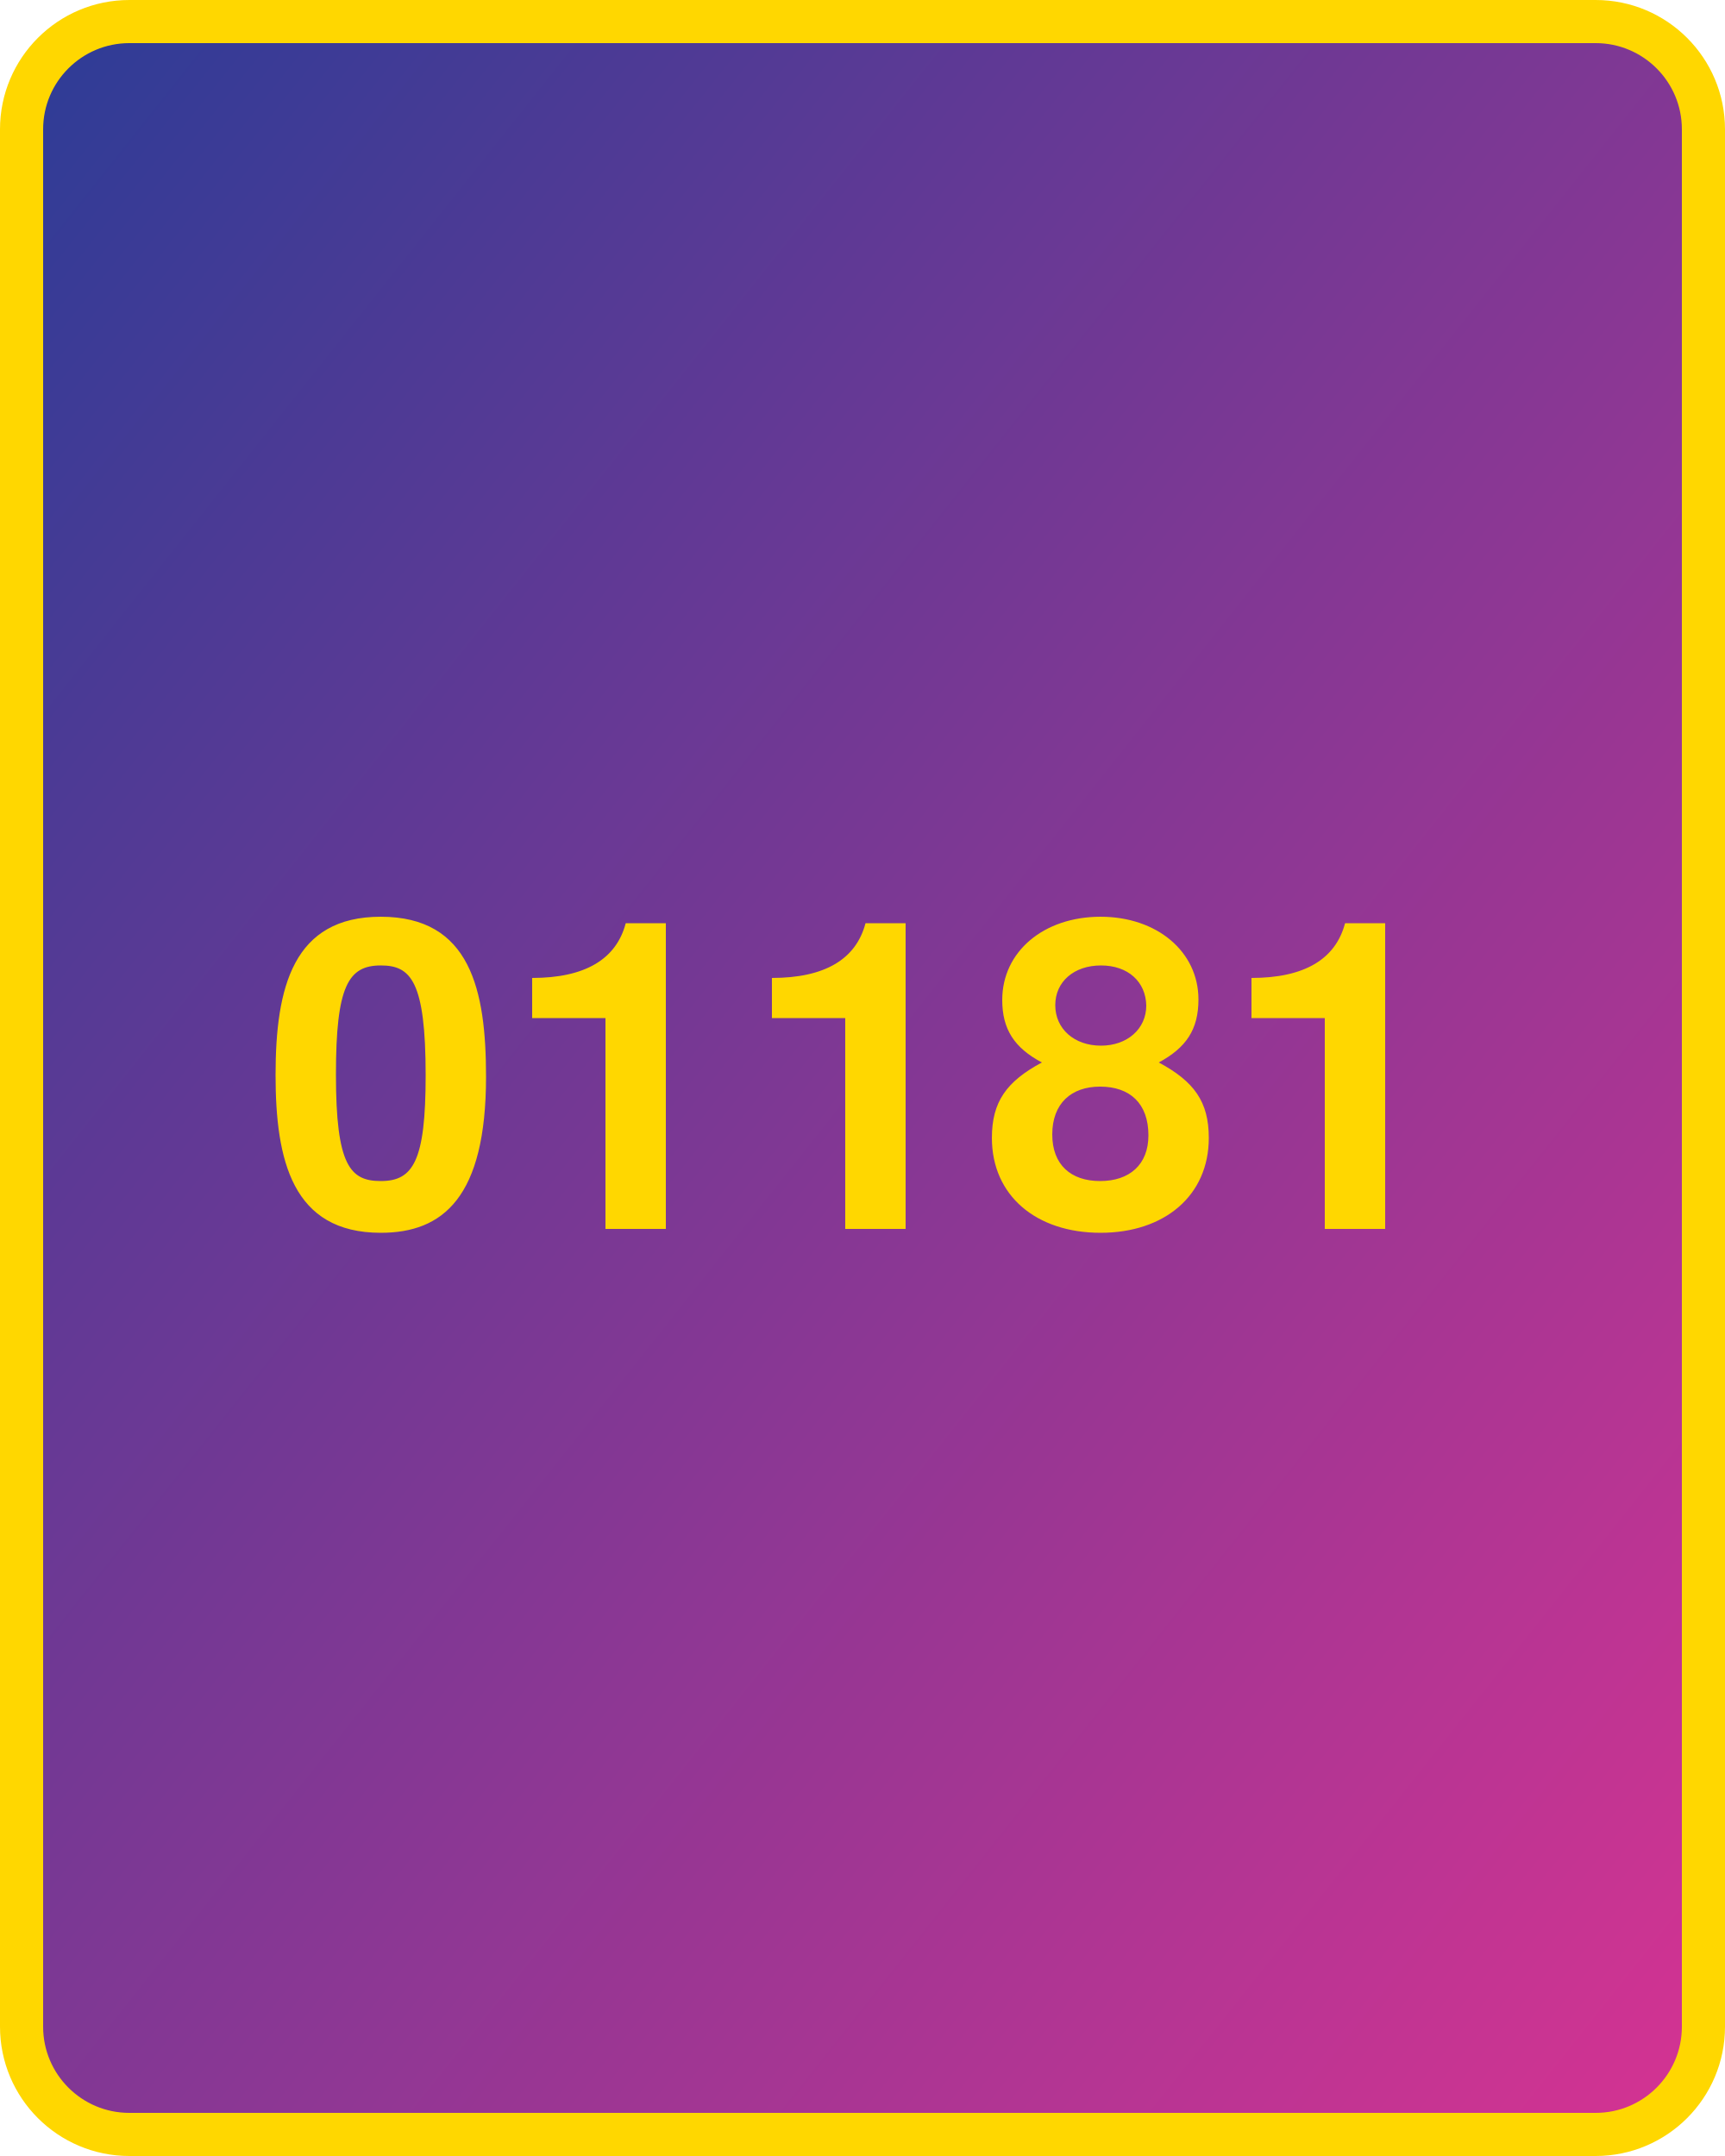
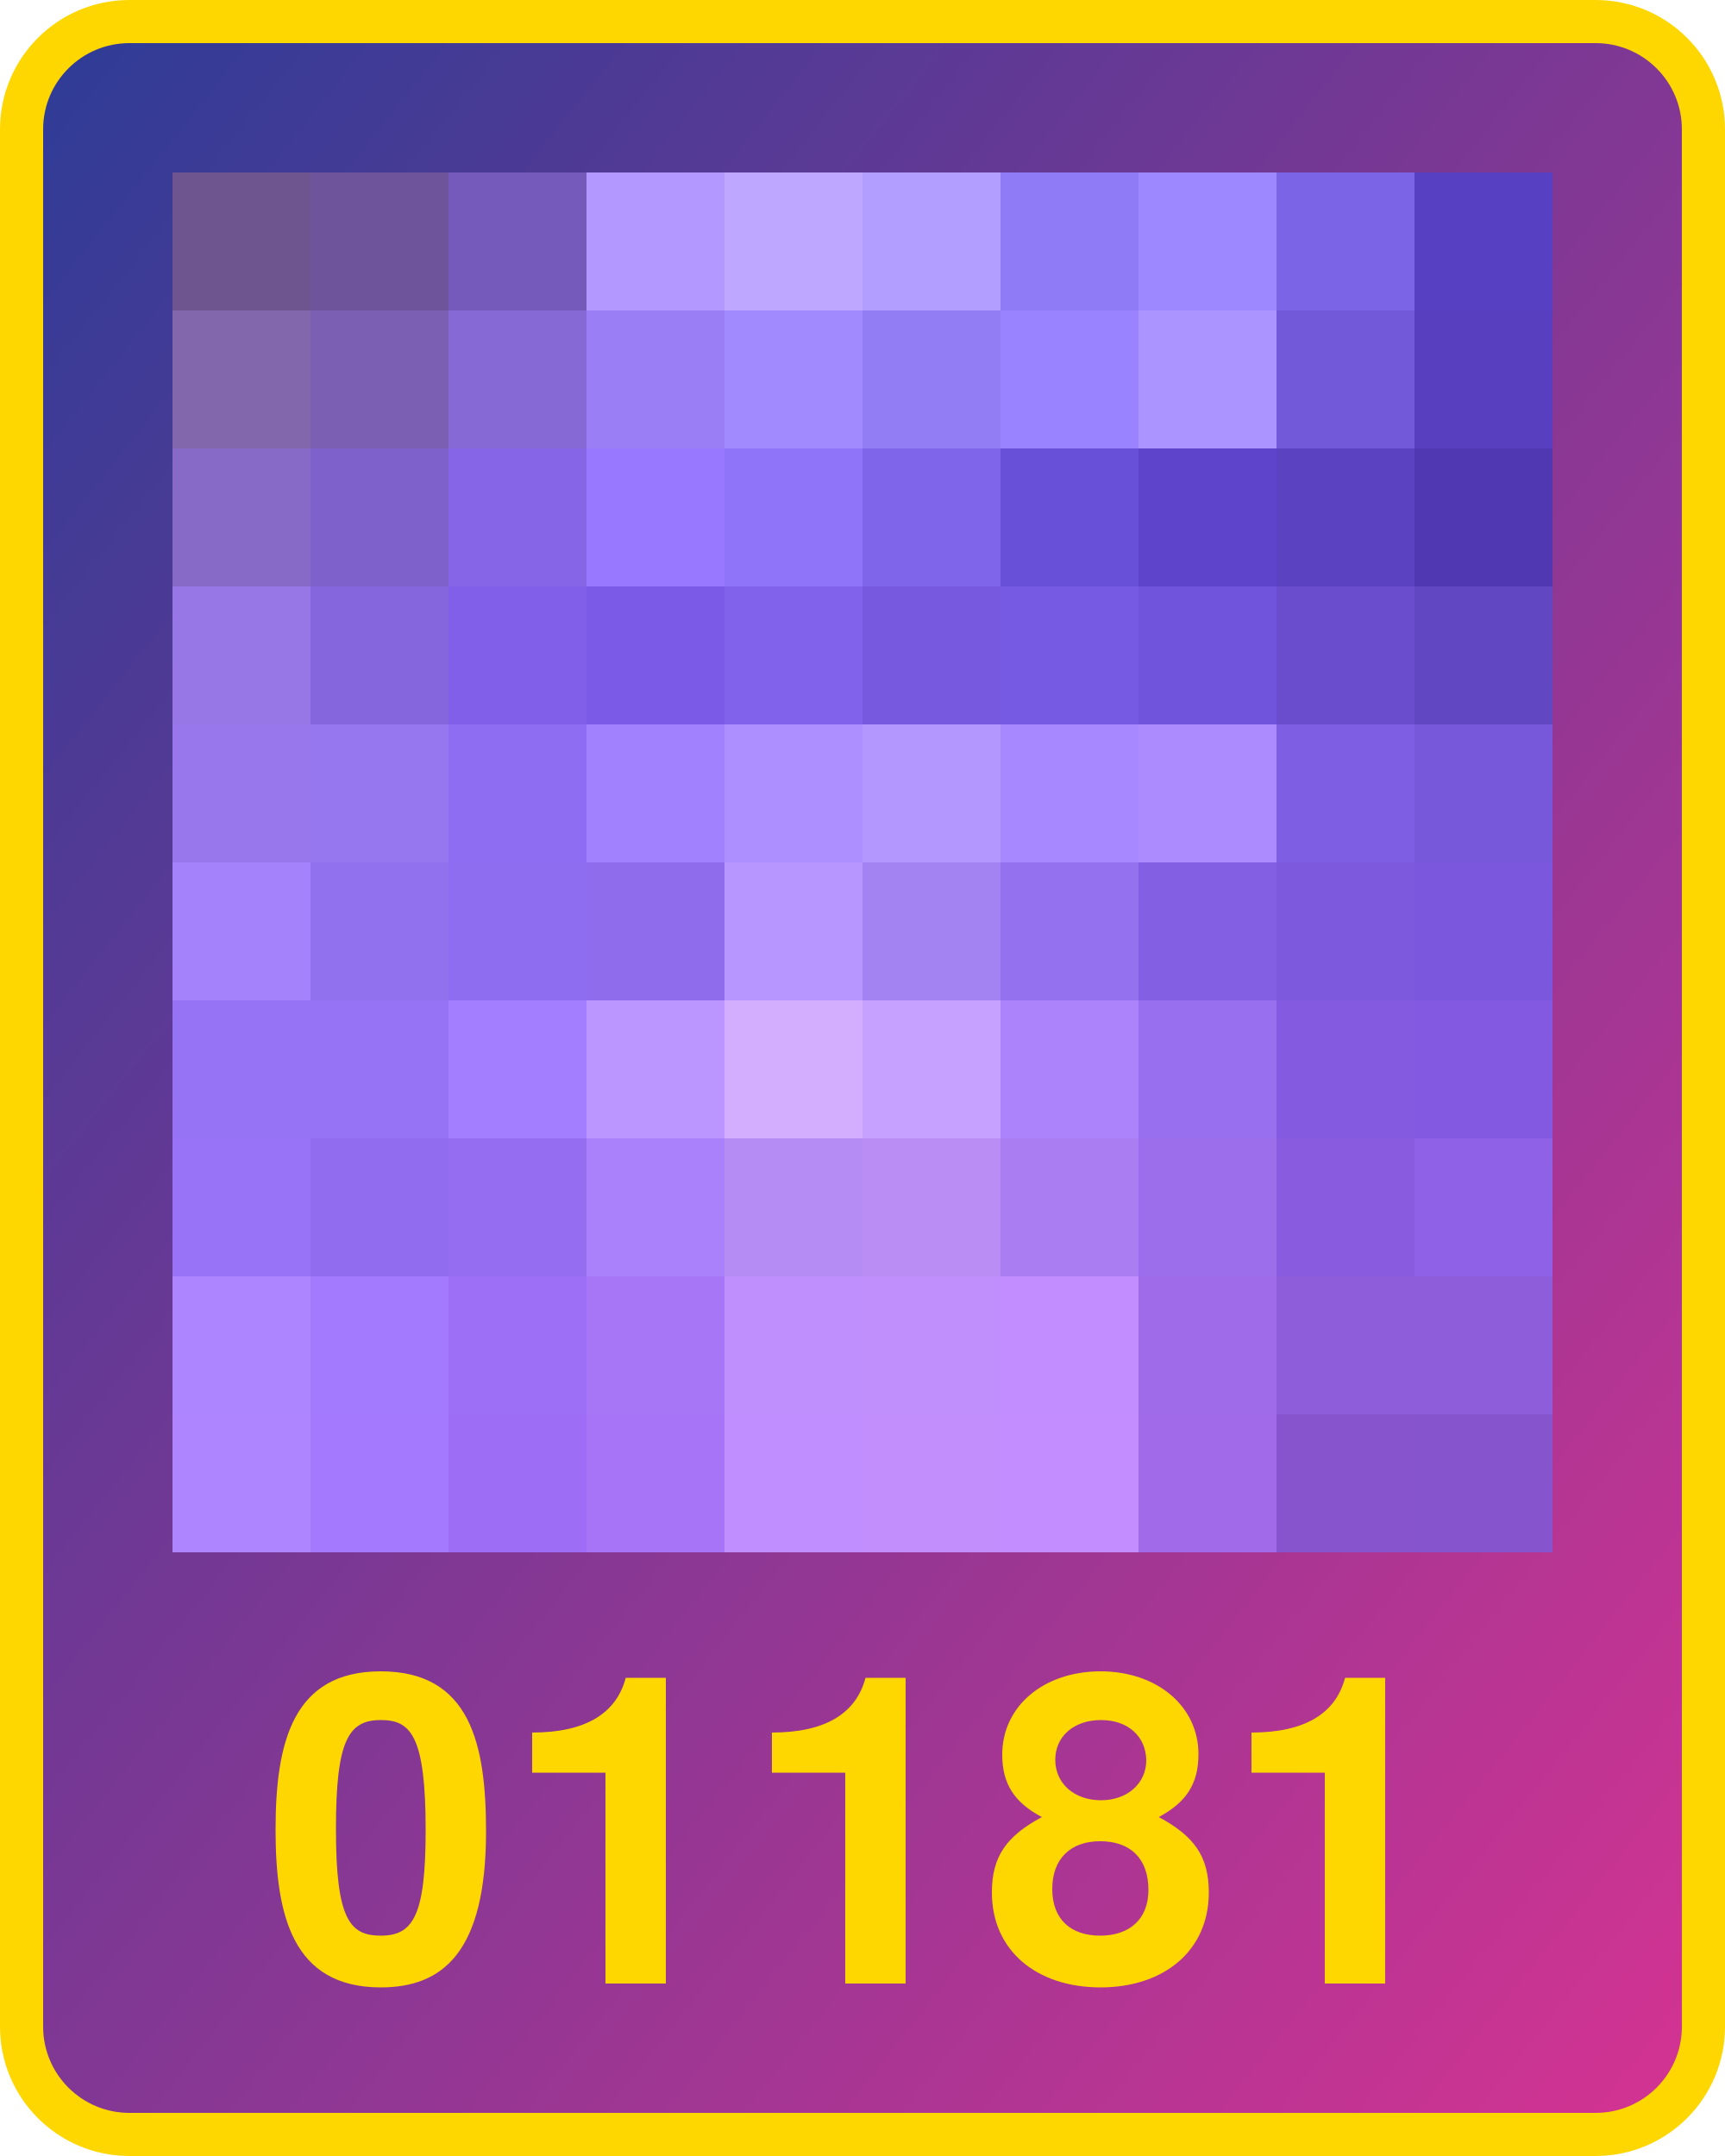
<svg xmlns="http://www.w3.org/2000/svg" width="800" height="1000">
  <defs>
    <linearGradient id="g" x1="0" x2="1" y1="0" y2="1">
      <stop offset="0%" stop-color="#2d3c96" />
      <stop offset="100%" stop-color="#d53392" />
    </linearGradient>
  </defs>
  <rect x="10" y="10" width="780" height="980" fill="url(#g)" rx="50" ry="50" stroke="gold" stroke-width="20" />
-   <text x="400" y="570" width="780" text-anchor="middle" style="font:bold 200px 'Helvetica Neue';fill:gold">01181</text>
+   <text x="400" y="920" width="780" text-anchor="middle" style="font:bold 200px 'Helvetica Neue';fill:gold">01181</text>
+   <g transform="translate(80 80) scale(64)">
+     <rect x="0" y="0" width="1" height="1" fill="#6e558f" />
+     <rect x="0" y="1" width="1" height="1" fill="#8267ad" />
+     <rect x="0" y="2" width="1" height="1" fill="#8769c8" />
+     <rect x="0" y="3" width="1" height="1" fill="#9677e5" />
+     <rect x="0" y="4" width="1" height="1" fill="#9777eb" />
+     <rect x="0" y="5" width="1" height="1" fill="#a382fc" />
+     <rect x="0" y="6" width="1" height="1" fill="#9573f4" />
+     <rect x="0" y="7" width="1" height="1" fill="#9873f7" />
+     <rect x="0" y="8" width="1" height="1" fill="#ad85ff" />
+     <rect x="0" y="9" width="1" height="1" fill="#ae84ff" />
+     <rect x="1" y="0" width="1" height="1" fill="#6e549b" />
+     <rect x="1" y="1" width="1" height="1" fill="#7b5fb2" />
+     <rect x="1" y="2" width="1" height="1" fill="#7f61cb" />
+     <rect x="1" y="3" width="1" height="1" fill="#8666dd" />
+     <rect x="1" y="4" width="1" height="1" fill="#9777f0" />
+     <rect x="1" y="5" width="1" height="1" fill="#9271ee" />
+     <rect x="1" y="6" width="1" height="1" fill="#9673f4" />
+     <rect x="1" y="7" width="1" height="1" fill="#926cef" />
+     <rect x="1" y="8" width="1" height="1" fill="#a379fe" />
+     <rect x="1" y="9" width="1" height="1" fill="#a479fe" />
+     <rect x="2" y="0" width="1" height="1" fill="#755abb" />
+     <rect x="2" y="1" width="1" height="1" fill="#8669d4" />
+     <rect x="2" y="2" width="1" height="1" fill="#8666e6" />
+     <rect x="2" y="3" width="1" height="1" fill="#815fe8" />
+     <rect x="2" y="4" width="1" height="1" fill="#8e6df2" />
+     <rect x="2" y="5" width="1" height="1" fill="#8f6df0" />
+     <rect x="2" y="6" width="1" height="1" fill="#a37eff" />
+     <rect x="2" y="7" width="1" height="1" fill="#956df0" />
+     <rect x="2" y="8" width="1" height="1" fill="#9d6ff6" />
+     <rect x="2" y="9" width="1" height="1" fill="#9d6df6" />
+     <rect x="3" y="0" width="1" height="1" fill="#b298ff" />
+     <rect x="3" y="1" width="1" height="1" fill="#9a7ef5" />
+     <rect x="3" y="2" width="1" height="1" fill="#9778ff" />
+     <rect x="3" y="3" width="1" height="1" fill="#7b5ae8" />
+     <rect x="3" y="4" width="1" height="1" fill="#a281ff" />
+     <rect x="3" y="5" width="1" height="1" fill="#8f6ceb" />
+     <rect x="3" y="6" width="1" height="1" fill="#bb96ff" />
+     <rect x="3" y="7" width="1" height="1" fill="#aa80fb" />
+     <rect x="3" y="8" width="1" height="1" fill="#a676f6" />
+     <rect x="3" y="9" width="1" height="1" fill="#a774f7" />
+     <rect x="4" y="0" width="1" height="1" fill="#bea8ff" />
+     <rect x="4" y="1" width="1" height="1" fill="#a18afe" />
+     <rect x="4" y="2" width="1" height="1" fill="#8f73f9" />
+     <rect x="4" y="3" width="1" height="1" fill="#8162ea" />
+     <rect x="4" y="4" width="1" height="1" fill="#ad8fff" />
+     <rect x="4" y="5" width="1" height="1" fill="#b796ff" />
+     <rect x="4" y="6" width="1" height="1" fill="#d3aeff" />
+     <rect x="4" y="7" width="1" height="1" fill="#b58cf3" />
+     <rect x="4" y="8" width="1" height="1" fill="#bf8ffd" />
+     <rect x="4" y="9" width="1" height="1" fill="#c18eff" />
+     <rect x="5" y="0" width="1" height="1" fill="#b29eff" />
+     <rect x="5" y="1" width="1" height="1" fill="#937df4" />
+     <rect x="5" y="2" width="1" height="1" fill="#7f65ea" />
+     <rect x="5" y="3" width="1" height="1" fill="#7659df" />
+     <rect x="5" y="4" width="1" height="1" fill="#b496ff" />
+     <rect x="5" y="5" width="1" height="1" fill="#a382f2" />
+     <rect x="5" y="6" width="1" height="1" fill="#c7a1ff" />
+     <rect x="5" y="7" width="1" height="1" fill="#b98df3" />
+     <rect x="5" y="8" width="1" height="1" fill="#c08ffb" />
+     <rect x="5" y="9" width="1" height="1" fill="#c28efc" />
+     <rect x="6" y="0" width="1" height="1" fill="#8f7bf5" />
+     <rect x="6" y="1" width="1" height="1" fill="#9983ff" />
+     <rect x="6" y="2" width="1" height="1" fill="#6950d9" />
+     <rect x="6" y="3" width="1" height="1" fill="#765ae4" />
+     <rect x="6" y="4" width="1" height="1" fill="#a788ff" />
+     <rect x="6" y="5" width="1" height="1" fill="#9471ee" />
+     <rect x="6" y="6" width="1" height="1" fill="#ac83fa" />
+     <rect x="6" y="7" width="1" height="1" fill="#ab7df2" />
+     <rect x="6" y="8" width="1" height="1" fill="#c28eff" />
+     <rect x="6" y="9" width="1" height="1" fill="#c48dff" />
+     <rect x="7" y="0" width="1" height="1" fill="#9d88ff" />
+     <rect x="7" y="1" width="1" height="1" fill="#ab94ff" />
+     <rect x="7" y="2" width="1" height="1" fill="#5d44cb" />
+     <rect x="7" y="3" width="1" height="1" fill="#7054dc" />
+     <rect x="7" y="4" width="1" height="1" fill="#ab8bff" />
+     <rect x="7" y="5" width="1" height="1" fill="#835fe3" />
+     <rect x="7" y="6" width="1" height="1" fill="#986fef" />
+     <rect x="7" y="7" width="1" height="1" fill="#9c6eec" />
+     <rect x="7" y="8" width="1" height="1" fill="#9f6be9" />
+     <rect x="7" y="9" width="1" height="1" fill="#a16ae8" />
+     <rect x="8" y="0" width="1" height="1" fill="#7b65e6" />
+     <rect x="8" y="1" width="1" height="1" fill="#7159da" />
+     <rect x="8" y="2" width="1" height="1" fill="#5b42c1" />
+     <rect x="8" y="3" width="1" height="1" fill="#694dcd" />
+     <rect x="8" y="4" width="1" height="1" fill="#7e5ee2" />
+     <rect x="8" y="5" width="1" height="1" fill="#7d59de" />
+     <rect x="8" y="6" width="1" height="1" fill="#845ae0" />
+     <rect x="8" y="7" width="1" height="1" fill="#895bde" />
+     <rect x="8" y="8" width="1" height="1" fill="#8e5dda" />
+     <rect x="8" y="9" width="1" height="1" fill="#8754ce" />
+     <rect x="9" y="0" width="1" height="1" fill="#5740c2" />
+     <rect x="9" y="1" width="1" height="1" fill="#573fbf" />
+     <rect x="9" y="2" width="1" height="1" fill="#5138b3" />
+     <rect x="9" y="3" width="1" height="1" fill="#6247c2" />
+     <rect x="9" y="4" width="1" height="1" fill="#7758da" />
+     <rect x="9" y="5" width="1" height="1" fill="#7b57dd" />
+     <rect x="9" y="6" width="1" height="1" fill="#8359e1" />
+     <rect x="9" y="7" width="1" height="1" fill="#8f61e6" />
+     <rect x="9" y="8" width="1" height="1" fill="#8e5dda" />
+     <rect x="9" y="9" width="1" height="1" fill="#8654cd" />
+   </g>
</svg>
